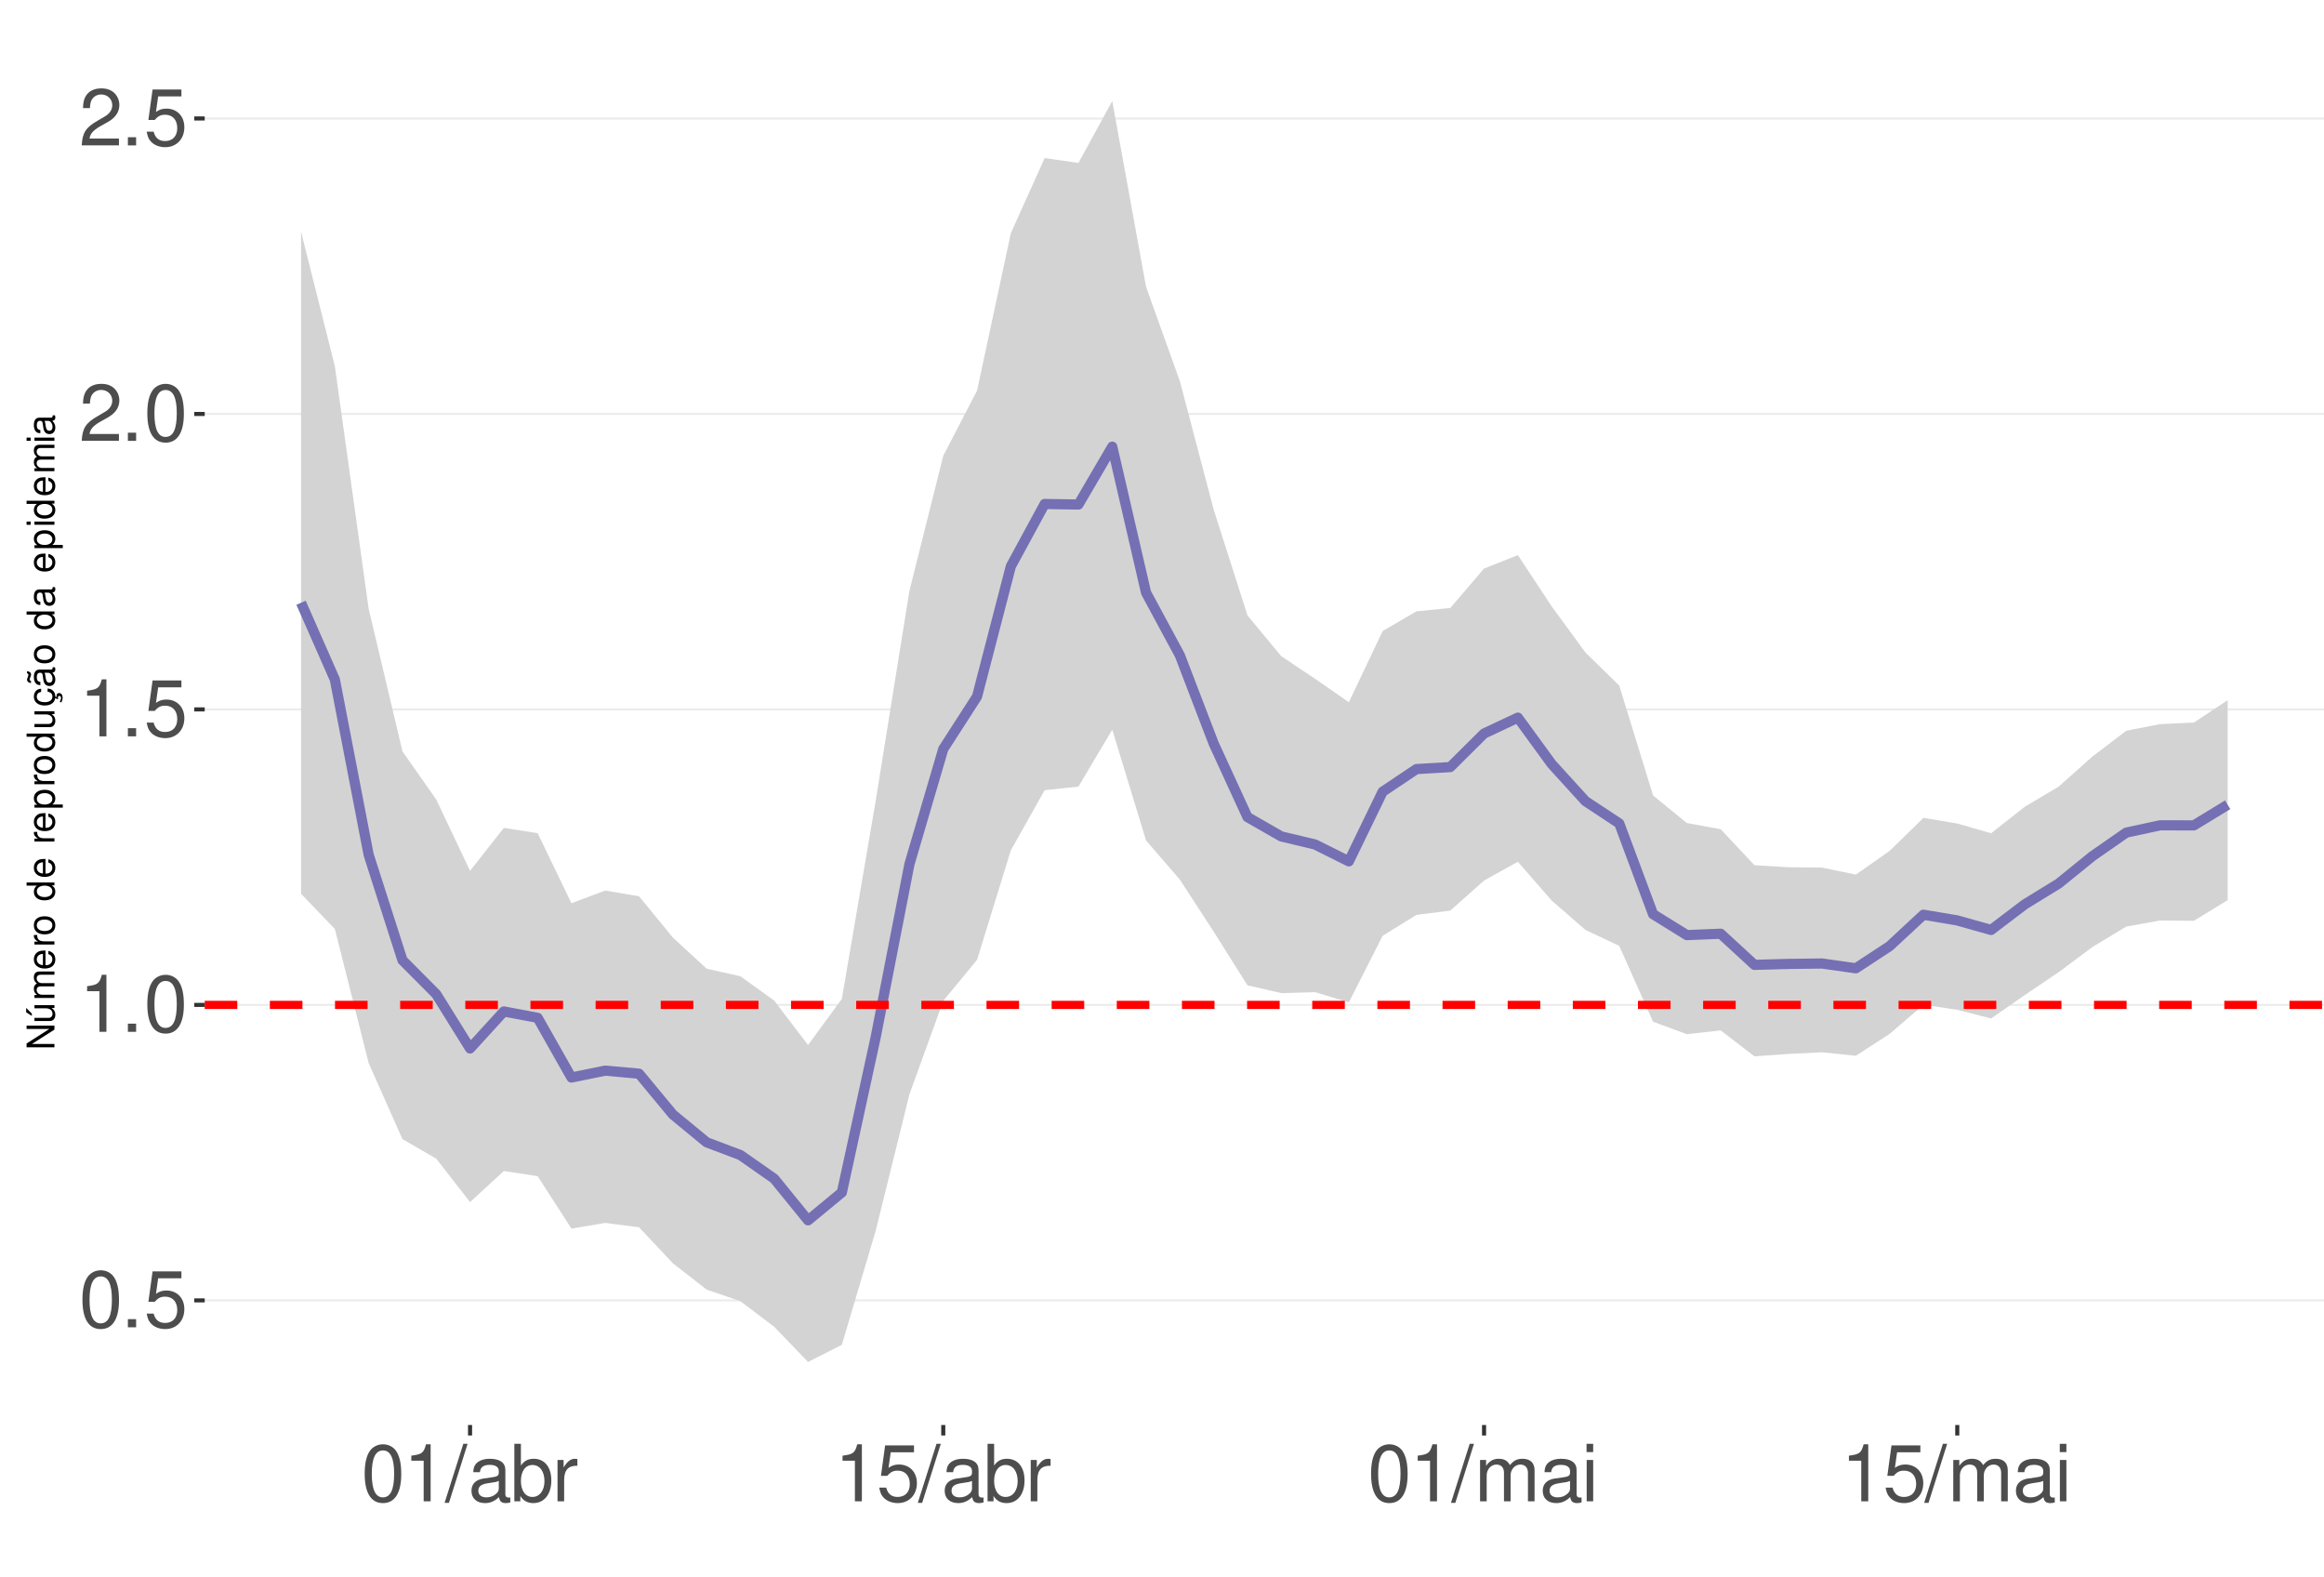
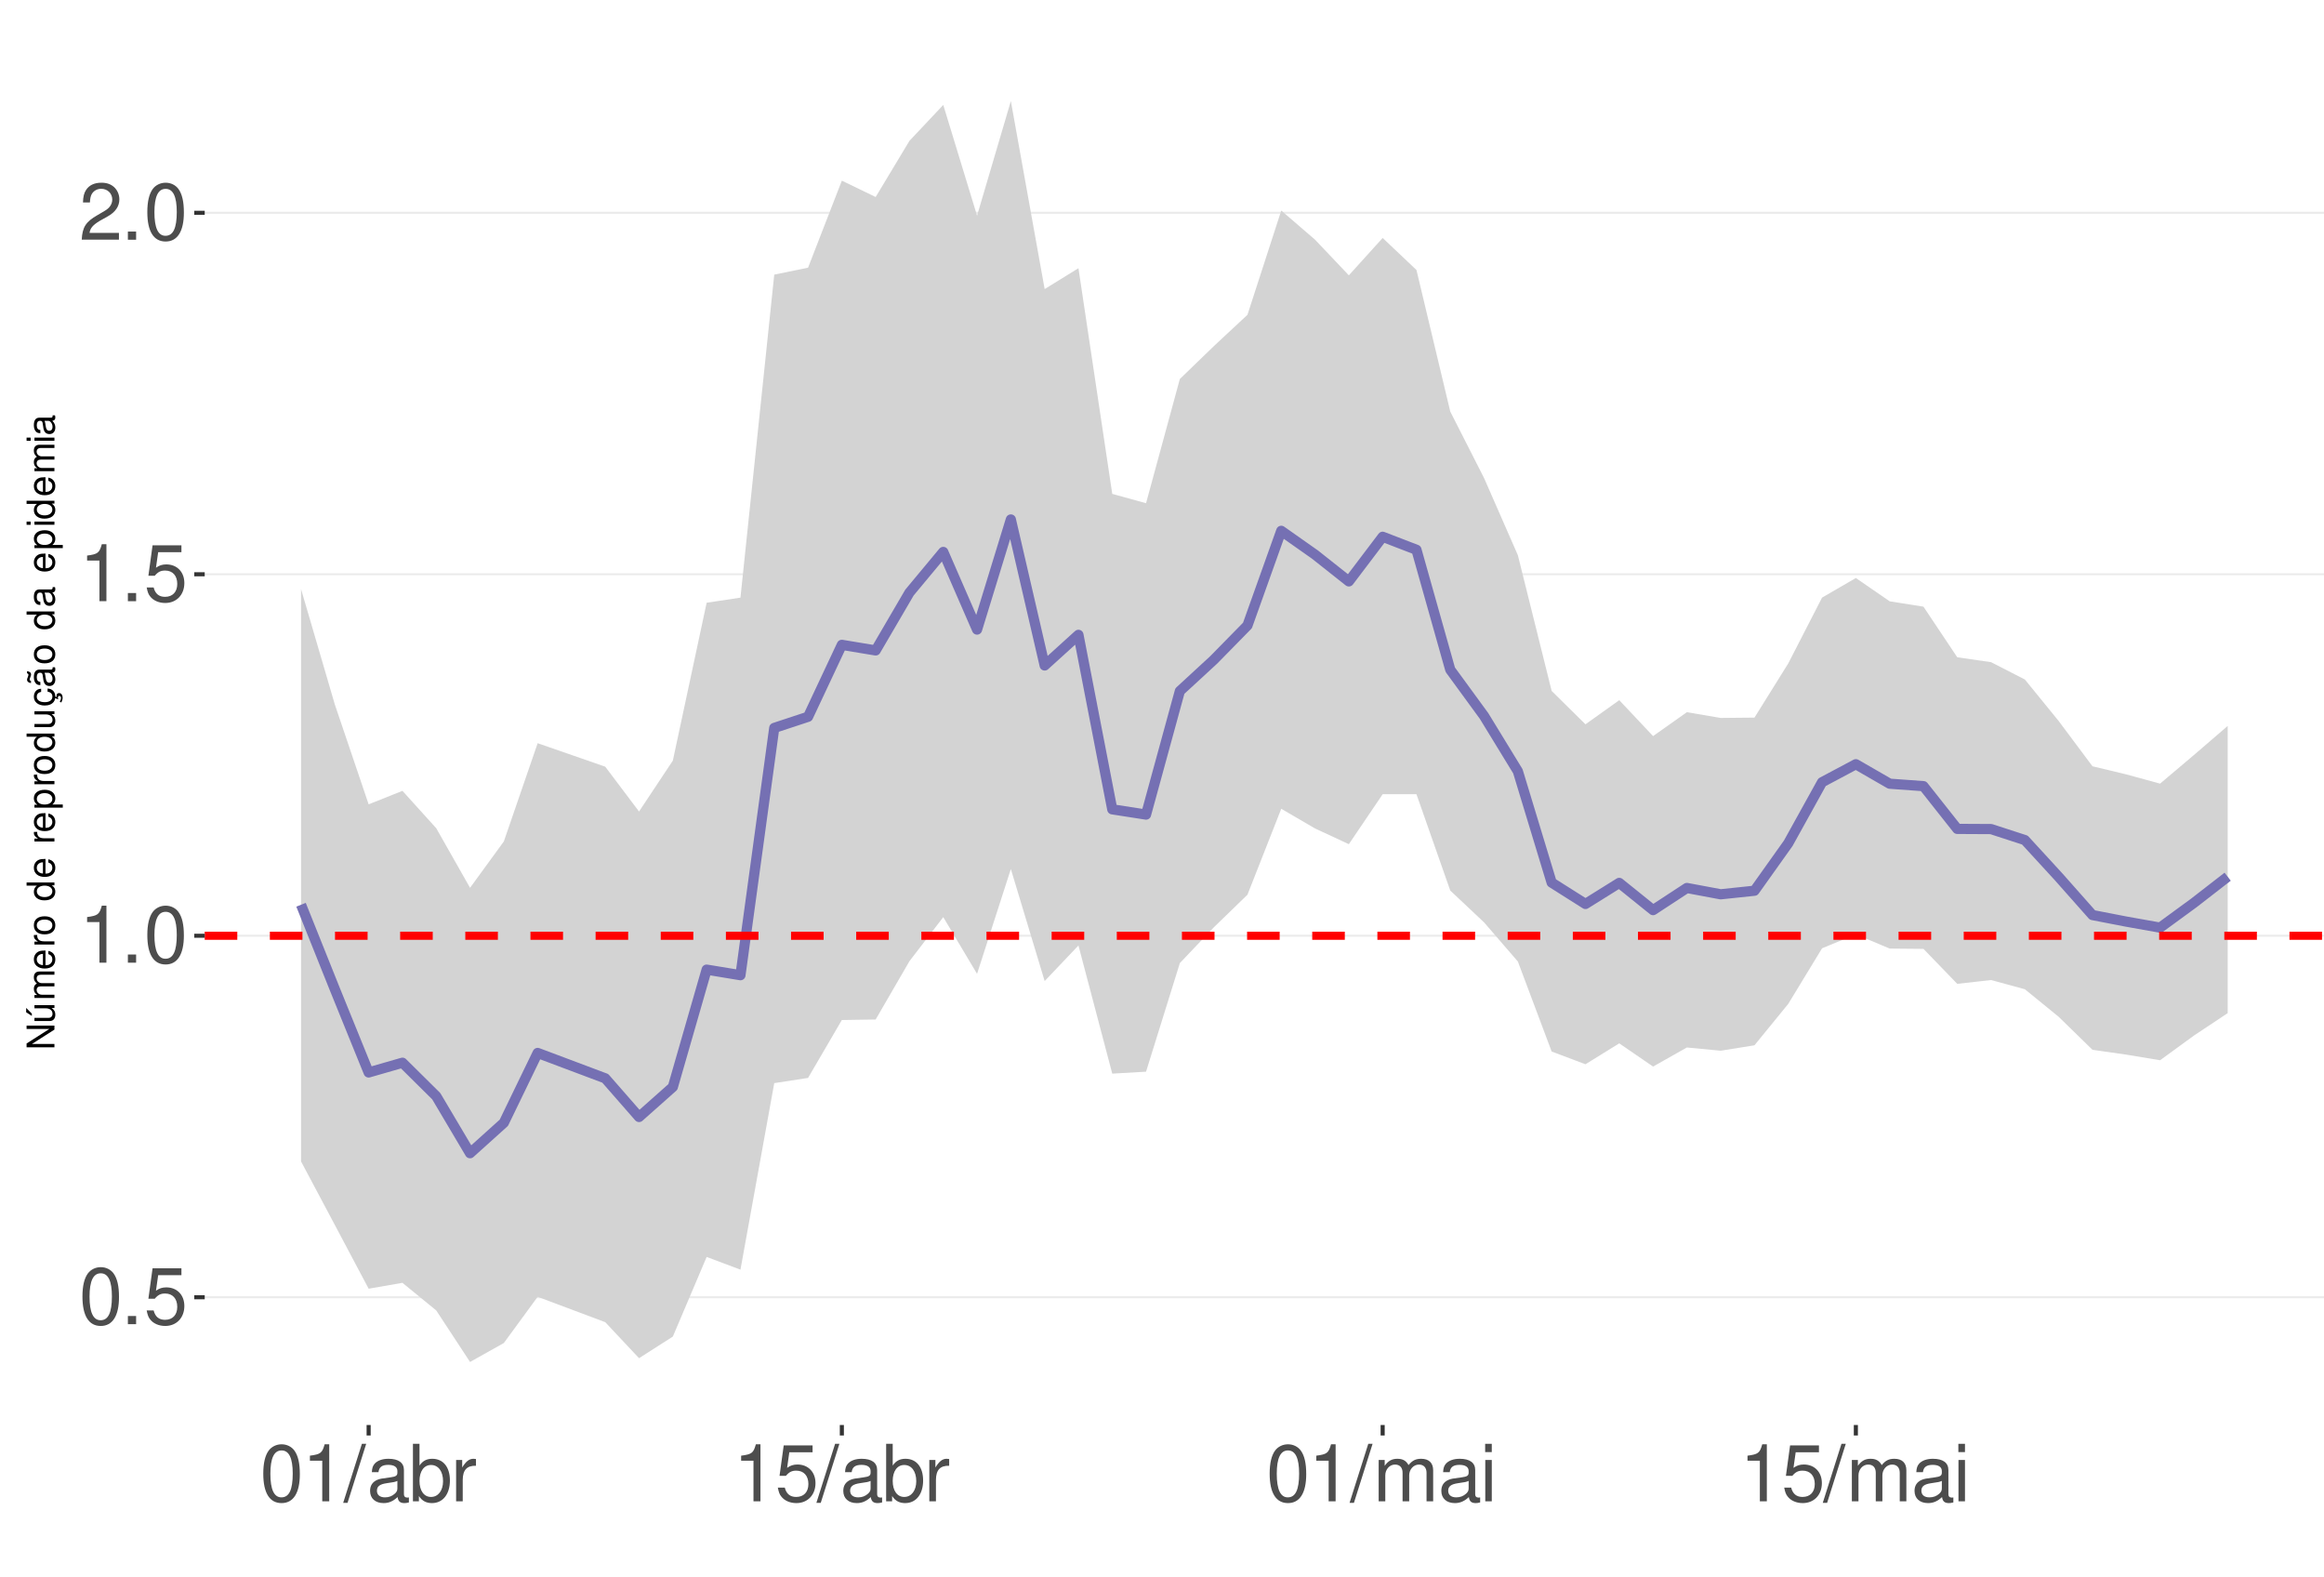
<svg xmlns="http://www.w3.org/2000/svg" xmlns:xlink="http://www.w3.org/1999/xlink" width="609pt" height="413pt" viewBox="0 0 609 413" version="1.1">
  <defs>
    <g>
      <symbol overflow="visible" id="glyph0-0">
        <path style="stroke:none;" d="" />
      </symbol>
      <symbol overflow="visible" id="glyph0-1">
        <path style="stroke:none;" d="M 5.688 -14.938 C 4.312 -14.938 3.078 -14.312 2.312 -13.297 C 1.359 -11.984 0.891 -10 0.891 -7.234 C 0.891 -2.188 2.547 0.469 5.688 0.469 C 8.781 0.469 10.469 -2.188 10.469 -7.109 C 10.469 -10 10.016 -11.938 9.047 -13.297 C 8.281 -14.328 7.062 -14.938 5.688 -14.938 Z M 5.688 -13.328 C 7.641 -13.328 8.609 -11.312 8.609 -7.266 C 8.609 -3.016 7.656 -1.031 5.641 -1.031 C 3.719 -1.031 2.75 -3.094 2.75 -7.203 C 2.75 -11.312 3.719 -13.328 5.688 -13.328 Z M 5.688 -13.328 " />
      </symbol>
      <symbol overflow="visible" id="glyph0-2">
        <path style="stroke:none;" d="M 3.953 -2.141 L 1.797 -2.141 L 1.797 0 L 3.953 0 Z M 3.953 -2.141 " />
      </symbol>
      <symbol overflow="visible" id="glyph0-3">
        <path style="stroke:none;" d="M 9.828 -14.641 L 2.266 -14.641 L 1.172 -6.672 L 2.844 -6.672 C 3.703 -7.688 4.406 -8.031 5.562 -8.031 C 7.516 -8.031 8.734 -6.688 8.734 -4.531 C 8.734 -2.422 7.516 -1.141 5.531 -1.141 C 3.953 -1.141 2.969 -1.938 2.547 -3.594 L 0.719 -3.594 C 0.969 -2.391 1.172 -1.812 1.609 -1.281 C 2.438 -0.172 3.922 0.469 5.578 0.469 C 8.531 0.469 10.594 -1.672 10.594 -4.766 C 10.594 -7.656 8.672 -9.641 5.859 -9.641 C 4.828 -9.641 4 -9.375 3.156 -8.766 L 3.734 -12.844 L 9.828 -12.844 Z M 9.828 -14.641 " />
      </symbol>
      <symbol overflow="visible" id="glyph0-4">
        <path style="stroke:none;" d="M 5.344 -10.641 L 5.344 0 L 7.172 0 L 7.172 -14.938 L 5.969 -14.938 C 5.328 -12.641 4.922 -12.328 2.109 -11.953 L 2.109 -10.641 Z M 5.344 -10.641 " />
      </symbol>
      <symbol overflow="visible" id="glyph0-5">
        <path style="stroke:none;" d="M 10.453 -1.797 L 2.75 -1.797 C 2.938 -3.031 3.594 -3.828 5.391 -4.922 L 7.453 -6.078 C 9.5 -7.203 10.562 -8.734 10.562 -10.578 C 10.562 -11.812 10.062 -12.969 9.188 -13.781 C 8.328 -14.562 7.25 -14.938 5.859 -14.938 C 4 -14.938 2.625 -14.281 1.812 -13 C 1.297 -12.203 1.078 -11.281 1.031 -9.766 L 2.844 -9.766 C 2.906 -10.781 3.031 -11.375 3.281 -11.875 C 3.766 -12.781 4.703 -13.344 5.797 -13.344 C 7.453 -13.344 8.703 -12.141 8.703 -10.531 C 8.703 -9.344 8.016 -8.297 6.719 -7.562 L 4.812 -6.438 C 1.75 -4.688 0.875 -3.281 0.703 -0.016 L 10.453 -0.016 Z M 10.453 -1.797 " />
      </symbol>
      <symbol overflow="visible" id="glyph0-6">
        <path style="stroke:none;" d="M 4.734 -15.062 L -0.172 0.406 L 0.969 0.406 L 5.859 -15.062 Z M 4.734 -15.062 " />
      </symbol>
      <symbol overflow="visible" id="glyph0-7">
        <path style="stroke:none;" d="M 11.047 -1.016 C 10.859 -0.969 10.781 -0.969 10.672 -0.969 C 10.078 -0.969 9.75 -1.281 9.75 -1.812 L 9.75 -8.188 C 9.75 -10.094 8.344 -11.141 5.688 -11.141 C 4.094 -11.141 2.828 -10.672 2.094 -9.875 C 1.594 -9.312 1.391 -8.703 1.344 -7.625 L 3.078 -7.625 C 3.219 -8.938 4 -9.547 5.625 -9.547 C 7.188 -9.547 8.031 -8.969 8.031 -7.938 L 8.031 -7.484 C 8.016 -6.734 7.641 -6.469 6.234 -6.281 C 3.797 -5.969 3.422 -5.891 2.766 -5.625 C 1.516 -5.078 0.875 -4.125 0.875 -2.734 C 0.875 -0.766 2.234 0.469 4.422 0.469 C 5.781 0.469 6.875 0 8.094 -1.109 C 8.219 0 8.766 0.469 9.875 0.469 C 10.25 0.469 10.469 0.438 11.047 0.297 Z M 8.031 -3.406 C 8.031 -2.828 7.875 -2.484 7.359 -2 C 6.656 -1.359 5.797 -1.031 4.797 -1.031 C 3.453 -1.031 2.672 -1.672 2.672 -2.766 C 2.672 -3.906 3.406 -4.484 5.266 -4.75 C 7.109 -5 7.453 -5.078 8.031 -5.344 Z M 8.031 -3.406 " />
      </symbol>
      <symbol overflow="visible" id="glyph0-8">
        <path style="stroke:none;" d="M 1.109 -15.062 L 1.109 0 L 2.672 0 L 2.672 -1.391 C 3.484 -0.125 4.578 0.469 6.094 0.469 C 8.938 0.469 10.797 -1.859 10.797 -5.453 C 10.797 -8.969 9.047 -11.141 6.172 -11.141 C 4.688 -11.141 3.641 -10.578 2.828 -9.359 L 2.828 -15.062 Z M 5.844 -9.516 C 7.766 -9.516 9 -7.844 9 -5.266 C 9 -2.812 7.719 -1.141 5.844 -1.141 C 4 -1.141 2.828 -2.781 2.828 -5.328 C 2.828 -7.875 4 -9.516 5.844 -9.516 Z M 5.844 -9.516 " />
      </symbol>
      <symbol overflow="visible" id="glyph0-9">
        <path style="stroke:none;" d="M 1.422 -10.828 L 1.422 0 L 3.156 0 L 3.156 -5.625 C 3.188 -8.219 4.25 -9.375 6.625 -9.312 L 6.625 -11.078 C 6.344 -11.109 6.172 -11.141 5.969 -11.141 C 4.859 -11.141 4 -10.469 3.016 -8.859 L 3.016 -10.828 Z M 1.422 -10.828 " />
      </symbol>
      <symbol overflow="visible" id="glyph0-10">
        <path style="stroke:none;" d="M 1.453 -10.828 L 1.453 0 L 3.188 0 L 3.188 -6.797 C 3.188 -8.359 4.312 -9.625 5.719 -9.625 C 7 -9.625 7.719 -8.844 7.719 -7.453 L 7.719 0 L 9.453 0 L 9.453 -6.797 C 9.453 -8.359 10.594 -9.625 12 -9.625 C 13.266 -9.625 14 -8.812 14 -7.453 L 14 0 L 15.734 0 L 15.734 -8.125 C 15.734 -10.062 14.625 -11.141 12.594 -11.141 C 11.156 -11.141 10.281 -10.703 9.281 -9.484 C 8.641 -10.641 7.766 -11.141 6.359 -11.141 C 4.922 -11.141 3.953 -10.594 3.031 -9.297 L 3.031 -10.828 Z M 1.453 -10.828 " />
      </symbol>
      <symbol overflow="visible" id="glyph0-11">
        <path style="stroke:none;" d="M 3.094 -10.828 L 1.391 -10.828 L 1.391 0 L 3.094 0 Z M 3.094 -15.062 L 1.359 -15.062 L 1.359 -12.891 L 3.094 -12.891 Z M 3.094 -15.062 " />
      </symbol>
      <symbol overflow="visible" id="glyph1-0">
        <path style="stroke:none;" d="" />
      </symbol>
      <symbol overflow="visible" id="glyph1-1">
        <path style="stroke:none;" d="M -7.297 -6.453 L -7.297 -5.578 L -1.328 -5.578 L -7.297 -1.766 L -7.297 -0.766 L 0 -0.766 L 0 -1.641 L -5.906 -1.641 L 0 -5.406 L 0 -6.453 Z M -7.297 -6.453 " />
      </symbol>
      <symbol overflow="visible" id="glyph1-2">
        <path style="stroke:none;" d="M 0 -4.812 L -5.234 -4.812 L -5.234 -3.984 L -2.266 -3.984 C -1.203 -3.984 -0.5 -3.438 -0.5 -2.562 C -0.5 -1.906 -0.906 -1.484 -1.531 -1.484 L -5.234 -1.484 L -5.234 -0.656 L -1.203 -0.656 C -0.328 -0.656 0.234 -1.297 0.234 -2.312 C 0.234 -3.094 -0.047 -3.578 -0.734 -4.062 L 0 -4.062 Z M -7.406 -2.953 L -5.922 -2 L -5.922 -2.594 L -7.406 -4.094 Z M -7.406 -2.953 " />
      </symbol>
      <symbol overflow="visible" id="glyph1-3">
        <path style="stroke:none;" d="M -5.234 -0.703 L 0 -0.703 L 0 -1.547 L -3.297 -1.547 C -4.047 -1.547 -4.656 -2.094 -4.656 -2.766 C -4.656 -3.391 -4.281 -3.734 -3.609 -3.734 L 0 -3.734 L 0 -4.578 L -3.297 -4.578 C -4.047 -4.578 -4.656 -5.125 -4.656 -5.812 C -4.656 -6.422 -4.266 -6.781 -3.609 -6.781 L 0 -6.781 L 0 -7.625 L -3.938 -7.625 C -4.875 -7.625 -5.391 -7.078 -5.391 -6.094 C -5.391 -5.406 -5.188 -4.984 -4.594 -4.484 C -5.156 -4.188 -5.391 -3.766 -5.391 -3.078 C -5.391 -2.375 -5.125 -1.906 -4.5 -1.469 L -5.234 -1.469 Z M -5.234 -0.703 " />
      </symbol>
      <symbol overflow="visible" id="glyph1-4">
        <path style="stroke:none;" d="M -2.344 -5.125 C -3.141 -5.125 -3.625 -5.062 -4.016 -4.922 C -4.875 -4.578 -5.391 -3.781 -5.391 -2.797 C -5.391 -1.344 -4.281 -0.406 -2.547 -0.406 C -0.812 -0.406 0.234 -1.297 0.234 -2.781 C 0.234 -3.984 -0.453 -4.812 -1.594 -5.016 L -1.594 -4.188 C -0.906 -3.953 -0.547 -3.484 -0.547 -2.812 C -0.547 -2.281 -0.781 -1.828 -1.219 -1.547 C -1.516 -1.344 -1.812 -1.281 -2.344 -1.266 Z M -3.016 -1.297 C -3.984 -1.359 -4.625 -1.953 -4.625 -2.797 C -4.625 -3.641 -3.953 -4.234 -3.016 -4.234 Z M -3.016 -1.297 " />
      </symbol>
      <symbol overflow="visible" id="glyph1-5">
        <path style="stroke:none;" d="M -5.234 -0.688 L 0 -0.688 L 0 -1.531 L -2.719 -1.531 C -3.984 -1.547 -4.547 -2.062 -4.516 -3.203 L -5.359 -3.203 C -5.375 -3.062 -5.391 -2.984 -5.391 -2.891 C -5.391 -2.344 -5.062 -1.938 -4.297 -1.453 L -5.234 -1.453 Z M -5.234 -0.688 " />
      </symbol>
      <symbol overflow="visible" id="glyph1-6">
        <path style="stroke:none;" d="M -5.391 -2.719 C -5.391 -1.234 -4.344 -0.359 -2.578 -0.359 C -0.812 -0.359 0.234 -1.234 0.234 -2.734 C 0.234 -4.203 -0.812 -5.094 -2.547 -5.094 C -4.359 -5.094 -5.391 -4.234 -5.391 -2.719 Z M -4.625 -2.734 C -4.625 -3.672 -3.844 -4.234 -2.547 -4.234 C -1.312 -4.234 -0.547 -3.656 -0.547 -2.734 C -0.547 -1.797 -1.312 -1.234 -2.578 -1.234 C -3.844 -1.234 -4.625 -1.797 -4.625 -2.734 Z M -4.625 -2.734 " />
      </symbol>
      <symbol overflow="visible" id="glyph1-7">
        <path style="stroke:none;" d="" />
      </symbol>
      <symbol overflow="visible" id="glyph1-8">
        <path style="stroke:none;" d="M -7.297 -4.953 L -7.297 -4.125 L -4.578 -4.125 C -5.109 -3.766 -5.391 -3.203 -5.391 -2.516 C -5.391 -1.156 -4.297 -0.266 -2.625 -0.266 C -0.859 -0.266 0.234 -1.125 0.234 -2.547 C 0.234 -3.266 -0.047 -3.766 -0.688 -4.203 L 0 -4.203 L 0 -4.953 Z M -4.609 -2.656 C -4.609 -3.547 -3.812 -4.125 -2.562 -4.125 C -1.344 -4.125 -0.547 -3.547 -0.547 -2.656 C -0.547 -1.734 -1.359 -1.125 -2.578 -1.125 C -3.797 -1.125 -4.609 -1.734 -4.609 -2.656 Z M -4.609 -2.656 " />
      </symbol>
      <symbol overflow="visible" id="glyph1-9">
        <path style="stroke:none;" d="M 2.188 -0.547 L 2.188 -1.375 L -0.547 -1.375 C -0.016 -1.812 0.234 -2.312 0.234 -2.984 C 0.234 -4.344 -0.859 -5.234 -2.531 -5.234 C -4.297 -5.234 -5.391 -4.375 -5.391 -2.984 C -5.391 -2.266 -5.062 -1.703 -4.453 -1.312 L -5.234 -1.312 L -5.234 -0.547 Z M -4.609 -2.844 C -4.609 -3.766 -3.797 -4.359 -2.547 -4.359 C -1.359 -4.359 -0.547 -3.75 -0.547 -2.844 C -0.547 -1.953 -1.344 -1.375 -2.578 -1.375 C -3.812 -1.375 -4.609 -1.953 -4.609 -2.844 Z M -4.609 -2.844 " />
      </symbol>
      <symbol overflow="visible" id="glyph1-10">
        <path style="stroke:none;" d="M 0 -4.812 L -5.234 -4.812 L -5.234 -3.984 L -2.266 -3.984 C -1.203 -3.984 -0.5 -3.438 -0.5 -2.562 C -0.5 -1.906 -0.906 -1.484 -1.531 -1.484 L -5.234 -1.484 L -5.234 -0.656 L -1.203 -0.656 C -0.328 -0.656 0.234 -1.297 0.234 -2.312 C 0.234 -3.094 -0.047 -3.578 -0.734 -4.062 L 0 -4.062 Z M 0 -4.812 " />
      </symbol>
      <symbol overflow="visible" id="glyph1-11">
        <path style="stroke:none;" d="M 0.234 -2.641 C 0.234 -3.875 -0.547 -4.703 -1.797 -4.766 L -1.797 -3.938 C -0.953 -3.797 -0.531 -3.359 -0.531 -2.656 C -0.531 -1.734 -1.281 -1.188 -2.516 -1.188 C -3.844 -1.188 -4.625 -1.719 -4.625 -2.625 C -4.625 -3.328 -4.203 -3.766 -3.484 -3.875 L -3.484 -4.703 C -3.984 -4.672 -4.312 -4.562 -4.609 -4.359 C -5.094 -4 -5.391 -3.375 -5.391 -2.641 C -5.391 -1.219 -4.266 -0.312 -2.531 -0.312 C -1.469 -0.312 -0.625 -0.672 -0.156 -1.312 C 0.047 -1.594 0.125 -1.812 0.203 -2.25 L 0.922 -1.938 L 0.984 -2.062 C 0.938 -2.188 0.906 -2.25 0.906 -2.375 C 0.906 -2.656 1.047 -2.828 1.281 -2.828 C 1.547 -2.828 1.734 -2.594 1.734 -2.297 C 1.734 -2.031 1.672 -1.844 1.438 -1.406 L 1.406 -1.312 L 1.812 -1.094 C 2.078 -1.75 2.141 -1.953 2.141 -2.344 C 2.141 -3.109 1.781 -3.578 1.203 -3.578 C 0.781 -3.578 0.547 -3.297 0.547 -2.797 C 0.547 -2.703 0.547 -2.641 0.562 -2.516 Z M 0.234 -2.641 " />
      </symbol>
      <symbol overflow="visible" id="glyph1-12">
        <path style="stroke:none;" d="M -0.484 -5.344 C -0.469 -5.266 -0.469 -5.219 -0.469 -5.172 C -0.469 -4.875 -0.625 -4.719 -0.875 -4.719 L -3.953 -4.719 C -4.891 -4.719 -5.391 -4.047 -5.391 -2.75 C -5.391 -1.984 -5.172 -1.375 -4.781 -1.016 C -4.516 -0.766 -4.203 -0.672 -3.688 -0.656 L -3.688 -1.484 C -4.328 -1.562 -4.625 -1.938 -4.625 -2.719 C -4.625 -3.484 -4.344 -3.891 -3.844 -3.891 L -3.625 -3.891 C -3.266 -3.875 -3.125 -3.703 -3.047 -3.016 C -2.891 -1.844 -2.844 -1.656 -2.719 -1.344 C -2.453 -0.734 -2 -0.422 -1.312 -0.422 C -0.375 -0.422 0.234 -1.078 0.234 -2.141 C 0.234 -2.797 0 -3.328 -0.547 -3.922 C 0 -3.984 0.234 -4.234 0.234 -4.781 C 0.234 -4.953 0.203 -5.062 0.141 -5.344 Z M -1.656 -3.891 C -1.375 -3.891 -1.203 -3.812 -0.969 -3.562 C -0.656 -3.219 -0.5 -2.812 -0.5 -2.312 C -0.5 -1.672 -0.812 -1.297 -1.344 -1.297 C -1.891 -1.297 -2.172 -1.656 -2.297 -2.547 C -2.422 -3.438 -2.453 -3.609 -2.594 -3.891 Z M -7.172 -3.75 C -6.922 -3.672 -6.812 -3.547 -6.812 -3.375 C -6.812 -3.25 -6.875 -2.984 -6.984 -2.734 C -7.156 -2.312 -7.172 -2.25 -7.172 -2.047 C -7.172 -1.594 -6.797 -1.297 -6.141 -1.188 L -6.141 -1.766 C -6.375 -1.812 -6.5 -1.938 -6.5 -2.094 C -6.5 -2.203 -6.469 -2.344 -6.375 -2.578 C -6.156 -3.156 -6.125 -3.234 -6.125 -3.438 C -6.125 -3.922 -6.484 -4.219 -7.172 -4.312 Z M -7.172 -3.75 " />
      </symbol>
      <symbol overflow="visible" id="glyph1-13">
        <path style="stroke:none;" d="M -0.484 -5.344 C -0.469 -5.266 -0.469 -5.219 -0.469 -5.172 C -0.469 -4.875 -0.625 -4.719 -0.875 -4.719 L -3.953 -4.719 C -4.891 -4.719 -5.391 -4.047 -5.391 -2.75 C -5.391 -1.984 -5.172 -1.375 -4.781 -1.016 C -4.516 -0.766 -4.203 -0.672 -3.688 -0.656 L -3.688 -1.484 C -4.328 -1.562 -4.625 -1.938 -4.625 -2.719 C -4.625 -3.484 -4.344 -3.891 -3.844 -3.891 L -3.625 -3.891 C -3.266 -3.875 -3.125 -3.703 -3.047 -3.016 C -2.891 -1.844 -2.844 -1.656 -2.719 -1.344 C -2.453 -0.734 -2 -0.422 -1.312 -0.422 C -0.375 -0.422 0.234 -1.078 0.234 -2.141 C 0.234 -2.797 0 -3.328 -0.547 -3.922 C 0 -3.984 0.234 -4.234 0.234 -4.781 C 0.234 -4.953 0.203 -5.062 0.141 -5.344 Z M -1.656 -3.891 C -1.375 -3.891 -1.203 -3.812 -0.969 -3.562 C -0.656 -3.219 -0.5 -2.812 -0.5 -2.312 C -0.5 -1.672 -0.812 -1.297 -1.344 -1.297 C -1.891 -1.297 -2.172 -1.656 -2.297 -2.547 C -2.422 -3.438 -2.453 -3.609 -2.594 -3.891 Z M -1.656 -3.891 " />
      </symbol>
      <symbol overflow="visible" id="glyph1-14">
        <path style="stroke:none;" d="M -5.234 -1.5 L -5.234 -0.672 L 0 -0.672 L 0 -1.5 Z M -7.297 -1.5 L -7.297 -0.656 L -6.234 -0.656 L -6.234 -1.5 Z M -7.297 -1.5 " />
      </symbol>
    </g>
    <clipPath id="clip1">
      <path d="M 53.645 9.961 L 609 9.961 L 609 373.328 L 53.645 373.328 Z M 53.645 9.961 " />
    </clipPath>
    <clipPath id="clip2">
-       <path d="M 53.645 340 L 609 340 L 609 341 L 53.645 341 Z M 53.645 340 " />
+       <path d="M 53.645 339 L 609 339 L 609 341 L 53.645 341 Z M 53.645 339 " />
    </clipPath>
    <clipPath id="clip3">
-       <path d="M 53.645 263 L 609 263 L 609 264 L 53.645 264 Z M 53.645 263 " />
+       <path d="M 53.645 244 L 609 244 L 609 246 L 53.645 246 Z M 53.645 244 " />
    </clipPath>
    <clipPath id="clip4">
-       <path d="M 53.645 185 L 609 185 L 609 187 L 53.645 187 Z M 53.645 185 " />
+       <path d="M 53.645 150 L 609 150 L 609 151 L 53.645 151 Z M 53.645 150 " />
    </clipPath>
    <clipPath id="clip5">
-       <path d="M 53.645 108 L 609 108 L 609 109 L 53.645 109 Z M 53.645 108 " />
+       <path d="M 53.645 55 L 609 55 L 609 57 L 53.645 57 Z M 53.645 55 " />
    </clipPath>
    <clipPath id="clip6">
-       <path d="M 53.645 30 L 609 30 L 609 32 L 53.645 32 Z M 53.645 30 " />
-     </clipPath>
-     <clipPath id="clip7">
-       <path d="M 53.645 262 L 609 262 L 609 265 L 53.645 265 Z M 53.645 262 " />
+       <path d="M 53.645 244 L 609 244 L 609 247 L 53.645 247 Z M 53.645 244 " />
    </clipPath>
  </defs>
  <g id="surface73">
    <rect x="0" y="0" width="609" height="413" style="fill:rgb(100%,100%,100%);fill-opacity:1;stroke:none;" />
    <rect x="0" y="0" width="609" height="413" style="fill:rgb(100%,100%,100%);fill-opacity:1;stroke:none;" />
    <path style="fill:none;stroke-width:1.067;stroke-linecap:round;stroke-linejoin:round;stroke:rgb(100%,100%,100%);stroke-opacity:1;stroke-miterlimit:10;" d="M 0 413 L 609 413 L 609 0 L 0 0 Z M 0 413 " />
    <g clip-path="url(#clip1)" clip-rule="nonzero">
      <path style=" stroke:none;fill-rule:nonzero;fill:rgb(100%,100%,100%);fill-opacity:1;" d="M 53.645 373.328 L 609 373.328 L 609 9.961 L 53.645 9.961 Z M 53.645 373.328 " />
    </g>
    <g clip-path="url(#clip2)" clip-rule="nonzero">
-       <path style="fill:none;stroke-width:0.533;stroke-linecap:butt;stroke-linejoin:round;stroke:rgb(92.157%,92.157%,92.157%);stroke-opacity:1;stroke-miterlimit:10;" d="M 53.645 340.676 L 609 340.676 " />
+       <path style="fill:none;stroke-width:0.533;stroke-linecap:butt;stroke-linejoin:round;stroke:rgb(92.157%,92.157%,92.157%);stroke-opacity:1;stroke-miterlimit:10;" d="M 53.645 339.855 L 609 339.855 " />
    </g>
    <g clip-path="url(#clip3)" clip-rule="nonzero">
-       <path style="fill:none;stroke-width:0.533;stroke-linecap:butt;stroke-linejoin:round;stroke:rgb(92.157%,92.157%,92.157%);stroke-opacity:1;stroke-miterlimit:10;" d="M 53.645 263.266 L 609 263.266 " />
+       <path style="fill:none;stroke-width:0.533;stroke-linecap:butt;stroke-linejoin:round;stroke:rgb(92.157%,92.157%,92.157%);stroke-opacity:1;stroke-miterlimit:10;" d="M 53.645 245.152 L 609 245.152 " />
    </g>
    <g clip-path="url(#clip4)" clip-rule="nonzero">
-       <path style="fill:none;stroke-width:0.533;stroke-linecap:butt;stroke-linejoin:round;stroke:rgb(92.157%,92.157%,92.157%);stroke-opacity:1;stroke-miterlimit:10;" d="M 53.645 185.855 L 609 185.855 " />
+       <path style="fill:none;stroke-width:0.533;stroke-linecap:butt;stroke-linejoin:round;stroke:rgb(92.157%,92.157%,92.157%);stroke-opacity:1;stroke-miterlimit:10;" d="M 53.645 150.449 L 609 150.449 " />
    </g>
    <g clip-path="url(#clip5)" clip-rule="nonzero">
-       <path style="fill:none;stroke-width:0.533;stroke-linecap:butt;stroke-linejoin:round;stroke:rgb(92.157%,92.157%,92.157%);stroke-opacity:1;stroke-miterlimit:10;" d="M 53.645 108.445 L 609 108.445 " />
-     </g>
+       <path style="fill:none;stroke-width:0.533;stroke-linecap:butt;stroke-linejoin:round;stroke:rgb(92.157%,92.157%,92.157%);stroke-opacity:1;stroke-miterlimit:10;" d="M 53.645 55.75 L 609 55.75 " />
+     </g>
+     <path style=" stroke:none;fill-rule:nonzero;fill:rgb(82.745%,82.745%,82.745%);fill-opacity:1;" d="M 78.887 154.324 L 87.746 184.578 L 96.602 210.723 L 105.461 207.188 L 114.316 216.98 L 123.176 232.59 L 132.031 220.441 L 140.891 194.707 L 158.605 200.859 L 167.461 212.605 L 176.32 199.262 L 185.176 157.906 L 194.035 156.574 L 202.891 71.949 L 211.75 70.133 L 220.605 47.328 L 229.465 51.617 L 238.32 36.898 L 247.18 27.488 L 256.035 56.504 L 264.891 26.48 L 273.75 75.734 L 282.605 70.266 L 291.465 129.391 L 300.32 131.832 L 309.18 99.285 L 318.035 90.73 L 326.895 82.469 L 335.75 55.16 L 344.609 62.797 L 353.465 72.129 L 362.324 62.34 L 371.18 70.73 L 380.039 107.82 L 388.895 125.238 L 397.754 145.457 L 406.609 181.012 L 415.469 189.758 L 424.324 183.434 L 433.184 192.844 L 442.039 186.582 L 450.898 188.09 L 459.754 188.004 L 468.609 173.801 L 477.469 156.562 L 486.324 151.426 L 495.184 157.531 L 504.039 158.938 L 512.898 172.195 L 521.754 173.477 L 530.613 178.016 L 539.469 188.891 L 548.328 200.75 L 557.184 202.875 L 566.043 205.297 L 574.898 197.812 L 583.758 190.188 L 583.758 265.426 L 574.898 271.312 L 566.043 277.766 L 557.184 276.293 L 548.328 275.027 L 539.469 266.379 L 530.613 259.164 L 521.754 256.75 L 512.898 257.75 L 504.039 248.586 L 495.184 248.504 L 486.324 244.781 L 477.469 248.434 L 468.609 262.992 L 459.754 273.848 L 450.898 275.27 L 442.039 274.426 L 433.184 279.422 L 424.324 273.34 L 415.469 278.816 L 406.609 275.48 L 397.754 251.898 L 388.895 241.645 L 380.039 233.309 L 371.18 208.066 L 362.324 208.074 L 353.465 221.156 L 344.609 217.047 L 335.75 211.883 L 326.895 234.398 L 318.035 242.988 L 309.18 252.309 L 300.32 280.762 L 291.465 281.27 L 282.605 247.699 L 273.75 257.016 L 264.891 227.668 L 256.035 255.125 L 247.18 240.27 L 238.32 251.812 L 229.465 267.09 L 220.605 267.227 L 211.75 282.395 L 202.891 283.758 L 194.035 332.629 L 185.176 329.293 L 176.32 350.152 L 167.461 355.82 L 158.605 346.387 L 140.891 339.742 L 132.031 351.844 L 123.176 356.812 L 114.316 343.312 L 105.461 336.078 L 96.602 337.617 L 87.746 320.922 L 78.887 304.27 Z M 78.887 154.324 " />
+     <path style="fill:none;stroke-width:2.667;stroke-linecap:butt;stroke-linejoin:round;stroke:rgb(45.882%,43.922%,70.196%);stroke-opacity:1;stroke-miterlimit:10;" d="M 78.887 237.031 L 87.746 259.156 L 96.602 280.965 L 105.461 278.414 L 114.316 287.18 L 123.176 302.125 L 132.031 294.148 L 140.891 275.852 L 158.605 282.504 L 167.461 292.629 L 176.32 284.766 L 185.176 254.023 L 194.035 255.484 L 202.891 190.703 L 211.75 187.781 L 220.605 168.938 L 229.465 170.402 L 238.32 155.246 L 247.18 144.594 L 256.035 164.934 L 264.891 136.09 L 273.75 174.344 L 282.605 166.316 L 291.465 212.031 L 300.32 213.406 L 309.18 181.047 L 318.035 172.891 L 326.895 163.863 L 335.75 139.066 L 344.609 145.305 L 353.465 152.316 L 362.324 140.625 L 371.18 144.031 L 380.039 175.449 L 388.895 187.574 L 397.754 202.059 L 406.609 231.223 L 415.469 236.824 L 424.324 231.301 L 433.184 238.434 L 442.039 232.633 L 450.898 234.289 L 459.754 233.355 L 468.609 220.918 L 477.469 204.926 L 486.324 200.211 L 495.184 205.316 L 504.039 205.957 L 512.898 217.156 L 521.754 217.203 L 530.613 220.082 L 539.469 229.727 L 548.328 239.727 L 557.184 241.445 L 566.043 243.023 L 574.898 236.551 L 583.758 229.68 " />
    <g clip-path="url(#clip6)" clip-rule="nonzero">
-       <path style="fill:none;stroke-width:0.533;stroke-linecap:butt;stroke-linejoin:round;stroke:rgb(92.157%,92.157%,92.157%);stroke-opacity:1;stroke-miterlimit:10;" d="M 53.645 31.039 L 609 31.039 " />
-     </g>
-     <path style=" stroke:none;fill-rule:nonzero;fill:rgb(82.745%,82.745%,82.745%);fill-opacity:1;" d="M 78.887 60.695 L 87.746 95.945 L 96.602 159.457 L 105.461 196.832 L 114.316 209.461 L 123.176 228.141 L 132.031 216.891 L 140.891 218.281 L 149.746 236.629 L 158.605 233.305 L 167.461 234.805 L 176.32 245.629 L 185.176 253.785 L 194.035 255.77 L 202.891 262.152 L 211.75 273.785 L 220.605 261.688 L 229.465 209.871 L 238.32 154.75 L 247.18 119.406 L 256.035 102.336 L 264.891 61.09 L 273.75 41.414 L 282.605 42.684 L 291.465 26.48 L 300.32 75.133 L 309.18 99.859 L 318.035 133.477 L 326.895 161.219 L 335.75 171.91 L 344.609 177.828 L 353.465 183.977 L 362.324 165.32 L 371.18 160.156 L 380.039 159.285 L 388.895 148.945 L 397.754 145.43 L 406.609 158.855 L 415.469 170.953 L 424.324 179.609 L 433.184 208.402 L 442.039 215.621 L 450.898 217.234 L 459.754 226.664 L 468.609 227.199 L 477.469 227.293 L 486.324 229.133 L 495.184 222.902 L 504.039 214.27 L 512.898 215.75 L 521.754 218.297 L 530.613 211.336 L 539.469 206.086 L 548.328 198.184 L 557.184 191.441 L 566.043 189.707 L 574.898 189.297 L 583.758 183.43 L 583.758 235.824 L 574.898 241.234 L 566.043 241.145 L 557.184 242.746 L 548.328 248.094 L 539.469 254.691 L 530.613 260.676 L 521.754 266.824 L 512.898 264.551 L 504.039 263.23 L 495.184 270.848 L 486.324 276.59 L 477.469 275.688 L 468.609 276.113 L 459.754 276.742 L 450.898 269.938 L 442.039 270.938 L 433.184 267.676 L 424.324 247.809 L 415.469 243.625 L 406.609 235.926 L 397.754 225.762 L 388.895 230.688 L 380.039 238.562 L 371.18 239.68 L 362.324 245.156 L 353.465 262.609 L 344.609 259.926 L 335.75 260.176 L 326.895 258.133 L 318.035 244.062 L 309.18 230.445 L 300.32 220.188 L 291.465 191.16 L 282.605 206.07 L 273.75 207.016 L 264.891 222.762 L 256.035 251.457 L 247.18 262.195 L 238.32 286.676 L 229.465 322.484 L 220.605 352.309 L 211.75 356.812 L 202.891 347.602 L 194.035 340.895 L 185.176 337.852 L 176.32 330.949 L 167.461 321.52 L 158.605 320.383 L 149.746 321.871 L 140.891 308.141 L 132.031 306.781 L 123.176 314.926 L 114.316 303.547 L 105.461 298.426 L 96.602 278.492 L 87.746 243.371 L 78.887 234.156 Z M 78.887 60.695 " />
-     <path style="fill:none;stroke-width:2.667;stroke-linecap:butt;stroke-linejoin:round;stroke:rgb(45.882%,43.922%,70.196%);stroke-opacity:1;stroke-miterlimit:10;" d="M 78.887 157.906 L 87.746 178.023 L 96.602 223.918 L 105.461 251.551 L 114.316 260.453 L 123.176 274.68 L 132.031 264.984 L 140.891 266.652 L 149.746 282.293 L 158.605 280.484 L 167.461 281.285 L 176.32 291.977 L 185.176 299.266 L 194.035 302.609 L 202.891 308.812 L 211.75 319.707 L 220.605 312.398 L 229.465 271.758 L 238.32 226.387 L 247.18 196.234 L 256.035 182.48 L 264.891 148.359 L 273.75 132.031 L 282.605 132.176 L 291.465 117.02 L 300.32 155.258 L 309.18 171.688 L 318.035 194.777 L 326.895 214.059 L 335.75 219.129 L 344.609 221.242 L 353.465 225.664 L 362.324 207.41 L 371.18 201.484 L 380.039 200.961 L 388.895 192.168 L 397.754 188.004 L 406.609 200.152 L 415.469 209.887 L 424.324 215.73 L 433.184 239.496 L 442.039 244.98 L 450.898 244.621 L 459.754 252.777 L 468.609 252.531 L 477.469 252.422 L 486.324 253.676 L 495.184 247.863 L 504.039 239.641 L 512.898 241.137 L 521.754 243.629 L 530.613 236.91 L 539.469 231.473 L 548.328 224.289 L 557.184 218.129 L 566.043 216.219 L 574.898 216.234 L 583.758 210.836 " />
-     <g clip-path="url(#clip7)" clip-rule="nonzero">
-       <path style="fill:none;stroke-width:2.134;stroke-linecap:butt;stroke-linejoin:round;stroke:rgb(100%,0%,0%);stroke-opacity:1;stroke-dasharray:8.536,8.536;stroke-miterlimit:10;" d="M 53.645 263.266 L 609 263.266 " />
-     </g>
-     <g style="fill:rgb(30.196%,30.196%,30.196%);fill-opacity:1;">
-       <use xlink:href="#glyph0-1" x="20.715" y="347.729" />
-       <use xlink:href="#glyph0-2" x="31.715" y="347.729" />
-       <use xlink:href="#glyph0-3" x="37.715" y="347.729" />
-     </g>
-     <g style="fill:rgb(30.196%,30.196%,30.196%);fill-opacity:1;">
-       <use xlink:href="#glyph0-4" x="20.715" y="270.319" />
-       <use xlink:href="#glyph0-2" x="31.715" y="270.319" />
-       <use xlink:href="#glyph0-1" x="37.715" y="270.319" />
-     </g>
-     <g style="fill:rgb(30.196%,30.196%,30.196%);fill-opacity:1;">
-       <use xlink:href="#glyph0-4" x="20.715" y="192.909" />
-       <use xlink:href="#glyph0-2" x="31.715" y="192.909" />
-       <use xlink:href="#glyph0-3" x="37.715" y="192.909" />
-     </g>
-     <g style="fill:rgb(30.196%,30.196%,30.196%);fill-opacity:1;">
-       <use xlink:href="#glyph0-5" x="20.715" y="115.499" />
-       <use xlink:href="#glyph0-2" x="31.715" y="115.499" />
-       <use xlink:href="#glyph0-1" x="37.715" y="115.499" />
-     </g>
-     <g style="fill:rgb(30.196%,30.196%,30.196%);fill-opacity:1;">
-       <use xlink:href="#glyph0-5" x="20.715" y="38.093" />
-       <use xlink:href="#glyph0-2" x="31.715" y="38.093" />
-       <use xlink:href="#glyph0-3" x="37.715" y="38.093" />
-     </g>
-     <path style="fill:none;stroke-width:1.067;stroke-linecap:butt;stroke-linejoin:round;stroke:rgb(20%,20%,20%);stroke-opacity:1;stroke-miterlimit:10;" d="M 50.906 340.676 L 53.645 340.676 " />
-     <path style="fill:none;stroke-width:1.067;stroke-linecap:butt;stroke-linejoin:round;stroke:rgb(20%,20%,20%);stroke-opacity:1;stroke-miterlimit:10;" d="M 50.906 263.266 L 53.645 263.266 " />
-     <path style="fill:none;stroke-width:1.067;stroke-linecap:butt;stroke-linejoin:round;stroke:rgb(20%,20%,20%);stroke-opacity:1;stroke-miterlimit:10;" d="M 50.906 185.855 L 53.645 185.855 " />
-     <path style="fill:none;stroke-width:1.067;stroke-linecap:butt;stroke-linejoin:round;stroke:rgb(20%,20%,20%);stroke-opacity:1;stroke-miterlimit:10;" d="M 50.906 108.445 L 53.645 108.445 " />
-     <path style="fill:none;stroke-width:1.067;stroke-linecap:butt;stroke-linejoin:round;stroke:rgb(20%,20%,20%);stroke-opacity:1;stroke-miterlimit:10;" d="M 50.906 31.039 L 53.645 31.039 " />
-     <path style="fill:none;stroke-width:1.067;stroke-linecap:butt;stroke-linejoin:round;stroke:rgb(20%,20%,20%);stroke-opacity:1;stroke-miterlimit:10;" d="M 123.176 376.07 L 123.176 373.328 " />
-     <path style="fill:none;stroke-width:1.067;stroke-linecap:butt;stroke-linejoin:round;stroke:rgb(20%,20%,20%);stroke-opacity:1;stroke-miterlimit:10;" d="M 247.18 376.07 L 247.18 373.328 " />
-     <path style="fill:none;stroke-width:1.067;stroke-linecap:butt;stroke-linejoin:round;stroke:rgb(20%,20%,20%);stroke-opacity:1;stroke-miterlimit:10;" d="M 388.895 376.07 L 388.895 373.328 " />
-     <path style="fill:none;stroke-width:1.067;stroke-linecap:butt;stroke-linejoin:round;stroke:rgb(20%,20%,20%);stroke-opacity:1;stroke-miterlimit:10;" d="M 512.898 376.07 L 512.898 373.328 " />
-     <g style="fill:rgb(30.196%,30.196%,30.196%);fill-opacity:1;">
-       <use xlink:href="#glyph0-1" x="94.676" y="393.315" />
-       <use xlink:href="#glyph0-4" x="105.676" y="393.315" />
-       <use xlink:href="#glyph0-6" x="116.676" y="393.315" />
-       <use xlink:href="#glyph0-7" x="122.676" y="393.315" />
-       <use xlink:href="#glyph0-8" x="133.676" y="393.315" />
-       <use xlink:href="#glyph0-9" x="144.676" y="393.315" />
-     </g>
-     <g style="fill:rgb(30.196%,30.196%,30.196%);fill-opacity:1;">
-       <use xlink:href="#glyph0-4" x="218.68" y="393.315" />
-       <use xlink:href="#glyph0-3" x="229.68" y="393.315" />
-       <use xlink:href="#glyph0-6" x="240.68" y="393.315" />
-       <use xlink:href="#glyph0-7" x="246.68" y="393.315" />
-       <use xlink:href="#glyph0-8" x="257.68" y="393.315" />
-       <use xlink:href="#glyph0-9" x="268.68" y="393.315" />
-     </g>
-     <g style="fill:rgb(30.196%,30.196%,30.196%);fill-opacity:1;">
-       <use xlink:href="#glyph0-1" x="358.395" y="393.315" />
-       <use xlink:href="#glyph0-4" x="369.395" y="393.315" />
-       <use xlink:href="#glyph0-6" x="380.395" y="393.315" />
-       <use xlink:href="#glyph0-10" x="386.395" y="393.315" />
-       <use xlink:href="#glyph0-7" x="403.395" y="393.315" />
-       <use xlink:href="#glyph0-11" x="414.395" y="393.315" />
-     </g>
-     <g style="fill:rgb(30.196%,30.196%,30.196%);fill-opacity:1;">
-       <use xlink:href="#glyph0-4" x="482.398" y="393.315" />
-       <use xlink:href="#glyph0-3" x="493.398" y="393.315" />
-       <use xlink:href="#glyph0-6" x="504.398" y="393.315" />
-       <use xlink:href="#glyph0-10" x="510.398" y="393.315" />
-       <use xlink:href="#glyph0-7" x="527.398" y="393.315" />
-       <use xlink:href="#glyph0-11" x="538.398" y="393.315" />
+       <path style="fill:none;stroke-width:2.134;stroke-linecap:butt;stroke-linejoin:round;stroke:rgb(100%,0%,0%);stroke-opacity:1;stroke-dasharray:8.536,8.536;stroke-miterlimit:10;" d="M 53.645 245.152 L 609 245.152 " />
+     </g>
+     <g style="fill:rgb(30.196%,30.196%,30.196%);fill-opacity:1;">
+       <use xlink:href="#glyph0-1" x="20.715" y="346.909" />
+       <use xlink:href="#glyph0-2" x="31.715" y="346.909" />
+       <use xlink:href="#glyph0-3" x="37.715" y="346.909" />
+     </g>
+     <g style="fill:rgb(30.196%,30.196%,30.196%);fill-opacity:1;">
+       <use xlink:href="#glyph0-4" x="20.715" y="252.206" />
+       <use xlink:href="#glyph0-2" x="31.715" y="252.206" />
+       <use xlink:href="#glyph0-1" x="37.715" y="252.206" />
+     </g>
+     <g style="fill:rgb(30.196%,30.196%,30.196%);fill-opacity:1;">
+       <use xlink:href="#glyph0-4" x="20.715" y="157.503" />
+       <use xlink:href="#glyph0-2" x="31.715" y="157.503" />
+       <use xlink:href="#glyph0-3" x="37.715" y="157.503" />
+     </g>
+     <g style="fill:rgb(30.196%,30.196%,30.196%);fill-opacity:1;">
+       <use xlink:href="#glyph0-5" x="20.715" y="62.804" />
+       <use xlink:href="#glyph0-2" x="31.715" y="62.804" />
+       <use xlink:href="#glyph0-1" x="37.715" y="62.804" />
+     </g>
+     <path style="fill:none;stroke-width:1.067;stroke-linecap:butt;stroke-linejoin:round;stroke:rgb(20%,20%,20%);stroke-opacity:1;stroke-miterlimit:10;" d="M 50.906 339.855 L 53.645 339.855 " />
+     <path style="fill:none;stroke-width:1.067;stroke-linecap:butt;stroke-linejoin:round;stroke:rgb(20%,20%,20%);stroke-opacity:1;stroke-miterlimit:10;" d="M 50.906 245.152 L 53.645 245.152 " />
+     <path style="fill:none;stroke-width:1.067;stroke-linecap:butt;stroke-linejoin:round;stroke:rgb(20%,20%,20%);stroke-opacity:1;stroke-miterlimit:10;" d="M 50.906 150.449 L 53.645 150.449 " />
+     <path style="fill:none;stroke-width:1.067;stroke-linecap:butt;stroke-linejoin:round;stroke:rgb(20%,20%,20%);stroke-opacity:1;stroke-miterlimit:10;" d="M 50.906 55.75 L 53.645 55.75 " />
+     <path style="fill:none;stroke-width:1.067;stroke-linecap:butt;stroke-linejoin:round;stroke:rgb(20%,20%,20%);stroke-opacity:1;stroke-miterlimit:10;" d="M 96.602 376.07 L 96.602 373.328 " />
+     <path style="fill:none;stroke-width:1.067;stroke-linecap:butt;stroke-linejoin:round;stroke:rgb(20%,20%,20%);stroke-opacity:1;stroke-miterlimit:10;" d="M 220.605 376.07 L 220.605 373.328 " />
+     <path style="fill:none;stroke-width:1.067;stroke-linecap:butt;stroke-linejoin:round;stroke:rgb(20%,20%,20%);stroke-opacity:1;stroke-miterlimit:10;" d="M 362.324 376.07 L 362.324 373.328 " />
+     <path style="fill:none;stroke-width:1.067;stroke-linecap:butt;stroke-linejoin:round;stroke:rgb(20%,20%,20%);stroke-opacity:1;stroke-miterlimit:10;" d="M 486.324 376.07 L 486.324 373.328 " />
+     <g style="fill:rgb(30.196%,30.196%,30.196%);fill-opacity:1;">
+       <use xlink:href="#glyph0-1" x="68.102" y="393.315" />
+       <use xlink:href="#glyph0-4" x="79.102" y="393.315" />
+       <use xlink:href="#glyph0-6" x="90.102" y="393.315" />
+       <use xlink:href="#glyph0-7" x="96.102" y="393.315" />
+       <use xlink:href="#glyph0-8" x="107.102" y="393.315" />
+       <use xlink:href="#glyph0-9" x="118.102" y="393.315" />
+     </g>
+     <g style="fill:rgb(30.196%,30.196%,30.196%);fill-opacity:1;">
+       <use xlink:href="#glyph0-4" x="192.105" y="393.315" />
+       <use xlink:href="#glyph0-3" x="203.105" y="393.315" />
+       <use xlink:href="#glyph0-6" x="214.105" y="393.315" />
+       <use xlink:href="#glyph0-7" x="220.105" y="393.315" />
+       <use xlink:href="#glyph0-8" x="231.105" y="393.315" />
+       <use xlink:href="#glyph0-9" x="242.105" y="393.315" />
+     </g>
+     <g style="fill:rgb(30.196%,30.196%,30.196%);fill-opacity:1;">
+       <use xlink:href="#glyph0-1" x="331.824" y="393.315" />
+       <use xlink:href="#glyph0-4" x="342.824" y="393.315" />
+       <use xlink:href="#glyph0-6" x="353.824" y="393.315" />
+       <use xlink:href="#glyph0-10" x="359.824" y="393.315" />
+       <use xlink:href="#glyph0-7" x="376.824" y="393.315" />
+       <use xlink:href="#glyph0-11" x="387.824" y="393.315" />
+     </g>
+     <g style="fill:rgb(30.196%,30.196%,30.196%);fill-opacity:1;">
+       <use xlink:href="#glyph0-4" x="455.824" y="393.315" />
+       <use xlink:href="#glyph0-3" x="466.824" y="393.315" />
+       <use xlink:href="#glyph0-6" x="477.824" y="393.315" />
+       <use xlink:href="#glyph0-10" x="483.824" y="393.315" />
+       <use xlink:href="#glyph0-7" x="500.824" y="393.315" />
+       <use xlink:href="#glyph0-11" x="511.824" y="393.315" />
    </g>
    <g style="fill:rgb(0%,0%,0%);fill-opacity:1;">
      <use xlink:href="#glyph1-1" x="14.263" y="275.145" />
      <use xlink:href="#glyph1-2" x="14.263" y="268.145" />
      <use xlink:href="#glyph1-3" x="14.263" y="262.145" />
      <use xlink:href="#glyph1-4" x="14.263" y="254.145" />
      <use xlink:href="#glyph1-5" x="14.263" y="248.145" />
      <use xlink:href="#glyph1-6" x="14.263" y="245.145" />
      <use xlink:href="#glyph1-7" x="14.263" y="239.145" />
      <use xlink:href="#glyph1-8" x="14.263" y="236.145" />
      <use xlink:href="#glyph1-4" x="14.263" y="230.145" />
      <use xlink:href="#glyph1-7" x="14.263" y="224.145" />
      <use xlink:href="#glyph1-5" x="14.263" y="221.145" />
      <use xlink:href="#glyph1-4" x="14.263" y="218.145" />
      <use xlink:href="#glyph1-9" x="14.263" y="212.145" />
      <use xlink:href="#glyph1-5" x="14.263" y="206.145" />
      <use xlink:href="#glyph1-6" x="14.263" y="203.145" />
      <use xlink:href="#glyph1-8" x="14.263" y="197.145" />
      <use xlink:href="#glyph1-10" x="14.263" y="191.145" />
      <use xlink:href="#glyph1-11" x="14.263" y="185.145" />
      <use xlink:href="#glyph1-12" x="14.263" y="180.145" />
      <use xlink:href="#glyph1-6" x="14.263" y="174.145" />
      <use xlink:href="#glyph1-7" x="14.263" y="168.145" />
      <use xlink:href="#glyph1-8" x="14.263" y="165.145" />
      <use xlink:href="#glyph1-13" x="14.263" y="159.145" />
      <use xlink:href="#glyph1-7" x="14.263" y="153.145" />
      <use xlink:href="#glyph1-4" x="14.263" y="150.145" />
      <use xlink:href="#glyph1-9" x="14.263" y="144.145" />
      <use xlink:href="#glyph1-14" x="14.263" y="138.145" />
      <use xlink:href="#glyph1-8" x="14.263" y="136.145" />
      <use xlink:href="#glyph1-4" x="14.263" y="130.145" />
      <use xlink:href="#glyph1-3" x="14.263" y="124.145" />
      <use xlink:href="#glyph1-14" x="14.263" y="116.145" />
      <use xlink:href="#glyph1-13" x="14.263" y="114.145" />
    </g>
  </g>
</svg>
